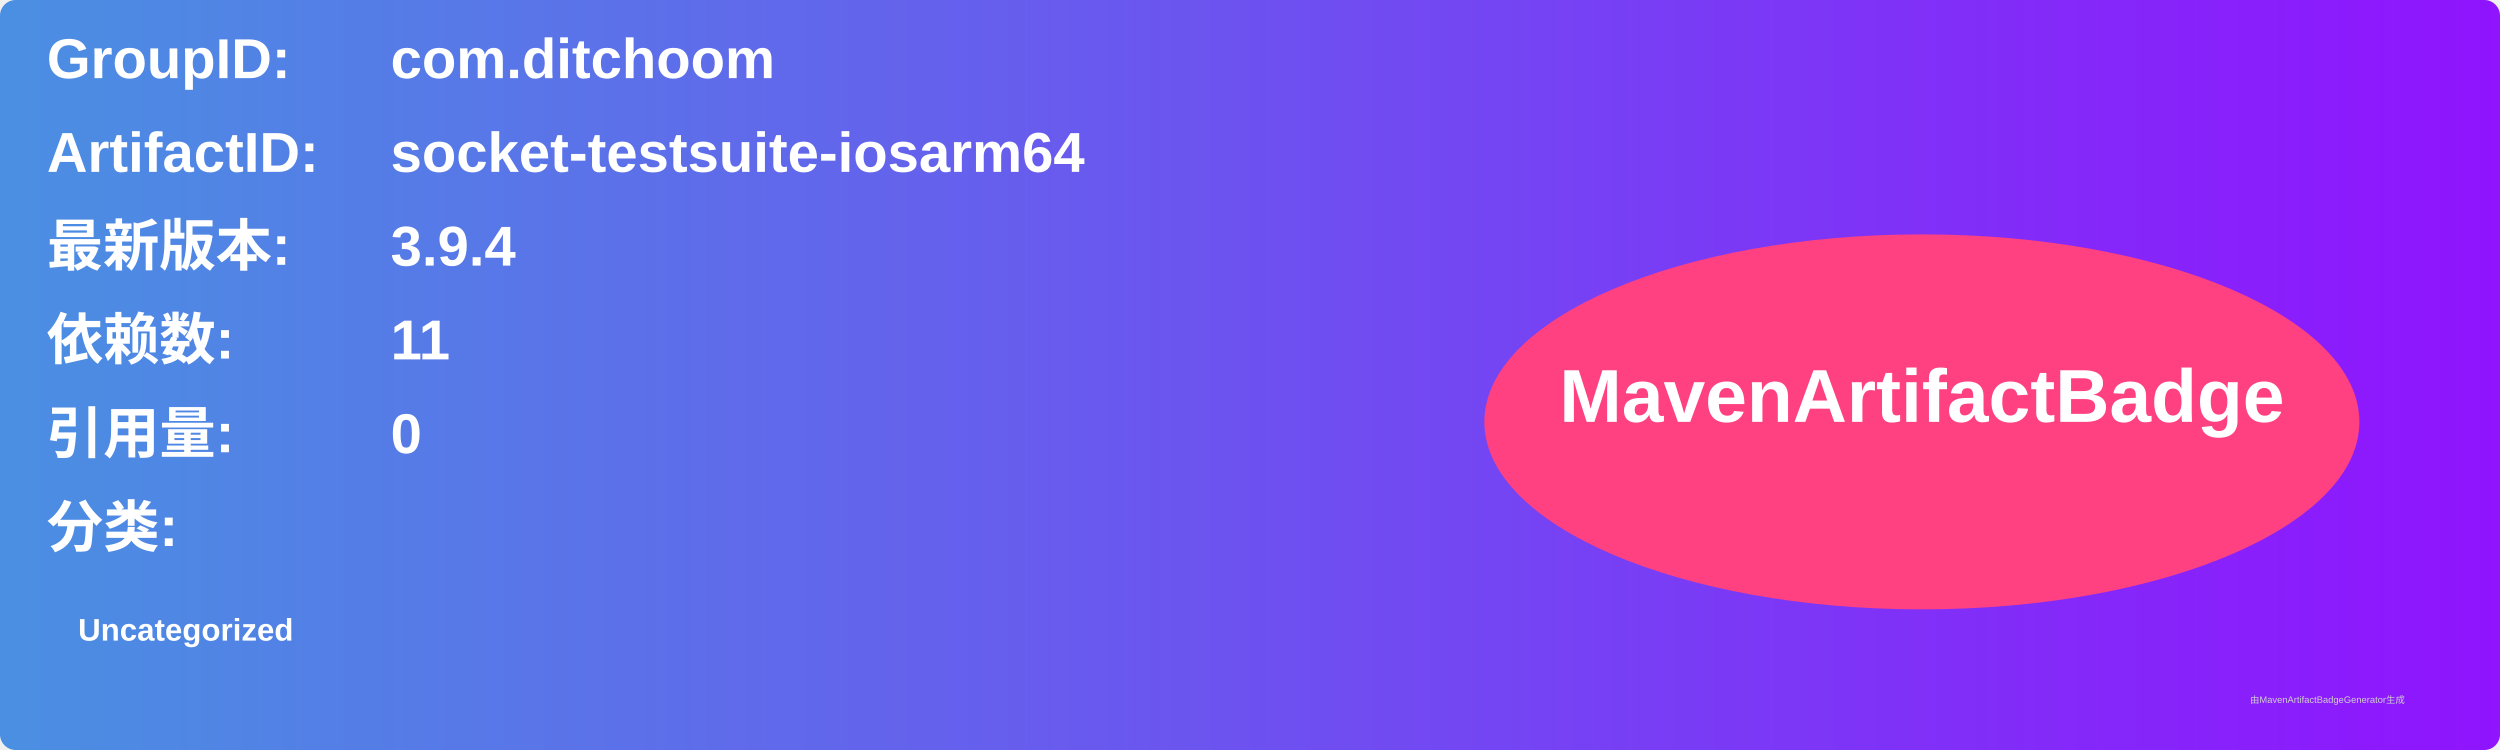
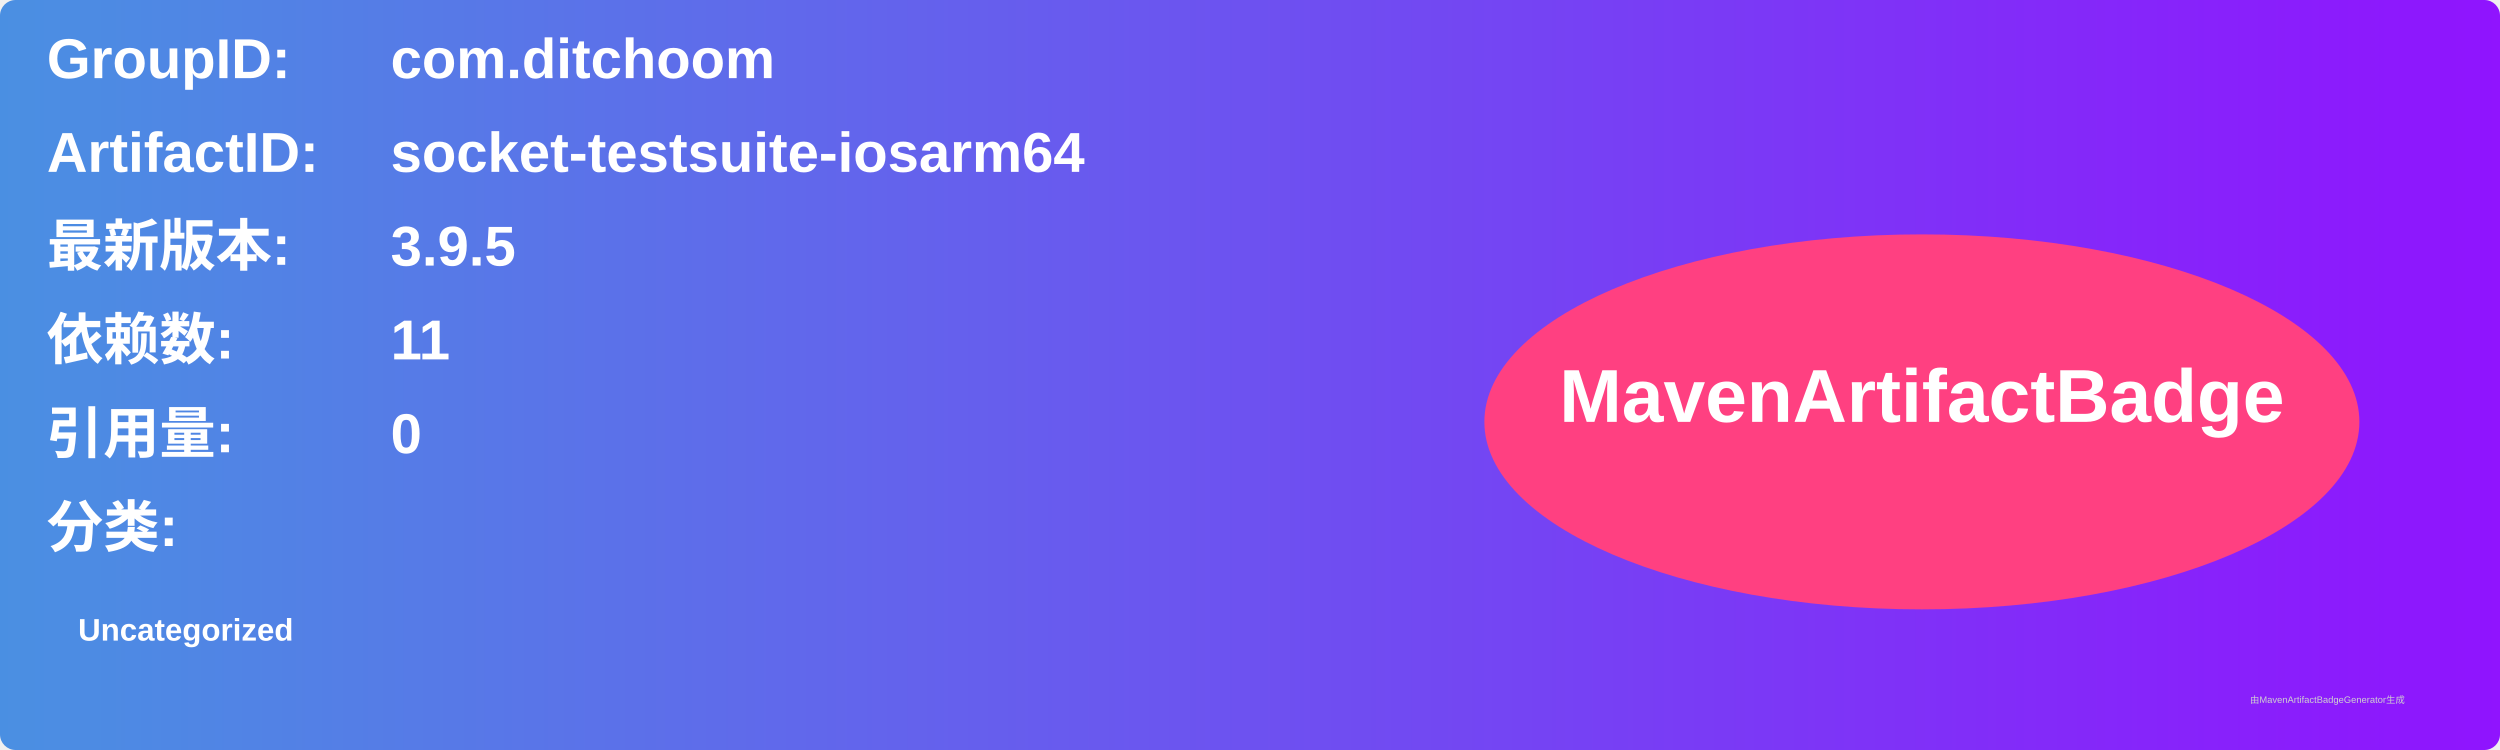
<svg xmlns="http://www.w3.org/2000/svg" width="800" height="240" viewBox="0 0 800 240">
  <linearGradient id="grad" x1="0%" y1="0%" x2="100%" y2="0%">
    <stop offset="0%" stop-color="#4a90e2" />
    <stop offset="100%" stop-color="#9013fe" />
  </linearGradient>
  <rect width="100%" height="100%" rx="5" ry="5" fill="url(#grad)" />
  <g transform="translate(15, 15)">
    <text x="0" y="10" font-family="Arial" font-size="18" fill="white" font-weight="bold" width="260">GroupID:</text>
    <text x="110" y="10" font-family="Arial" font-size="18" fill="white" font-weight="bold" width="460">com.ditchoom</text>
    <text x="0" y="40" font-family="Arial" font-size="18" fill="white" font-weight="bold" width="260">ArtifactID:</text>
    <text x="110" y="40" font-family="Arial" font-size="18" fill="white" font-weight="bold" width="460">socket-testsuite-iosarm64</text>
    <text x="0" y="70" font-family="Arial" font-size="18" fill="white" font-weight="bold">最新版本:</text>
    <text x="110" y="70" font-family="Arial" font-size="18" fill="white" font-weight="bold">
-       <tspan font-weight="bold">3.9.4</tspan>
+       <tspan font-weight="bold">3.9.5</tspan>
    </text>
    <text x="0" y="100" font-family="Arial" font-size="18" fill="white" font-weight="bold">依赖数: </text>
    <text x="110" y="100" font-family="Arial" font-size="18" fill="white">
      <tspan font-weight="bold">11</tspan>
    </text>
    <text x="0" y="130" font-family="Arial" font-size="18" fill="white" font-weight="bold">引用量: </text>
    <text x="110" y="130" font-family="Arial" font-size="18" fill="white">
      <tspan font-weight="bold">0</tspan>
    </text>
    <text x="0" y="160" font-family="Arial" font-size="18" fill="white" font-weight="bold">分类:</text>
    <text x="10" y="190" font-family="Arial" font-size="10" fill="white">
      <tspan font-weight="bold">Uncategorized</tspan>
    </text>
    <ellipse cx="600" cy="120" rx="140" ry="60" fill="#ff4081" />
    <text x="600" y="120" text-anchor="middle" font-family="Arial" font-size="24" fill="white" font-weight="bold">MavenArtifactBadge</text>
  </g>
  <text x="720" y="225" font-family="Arial" font-size="3" fill="#d0d0d0">由MavenArtifactBadgeGenerator生成</text>
</svg>
